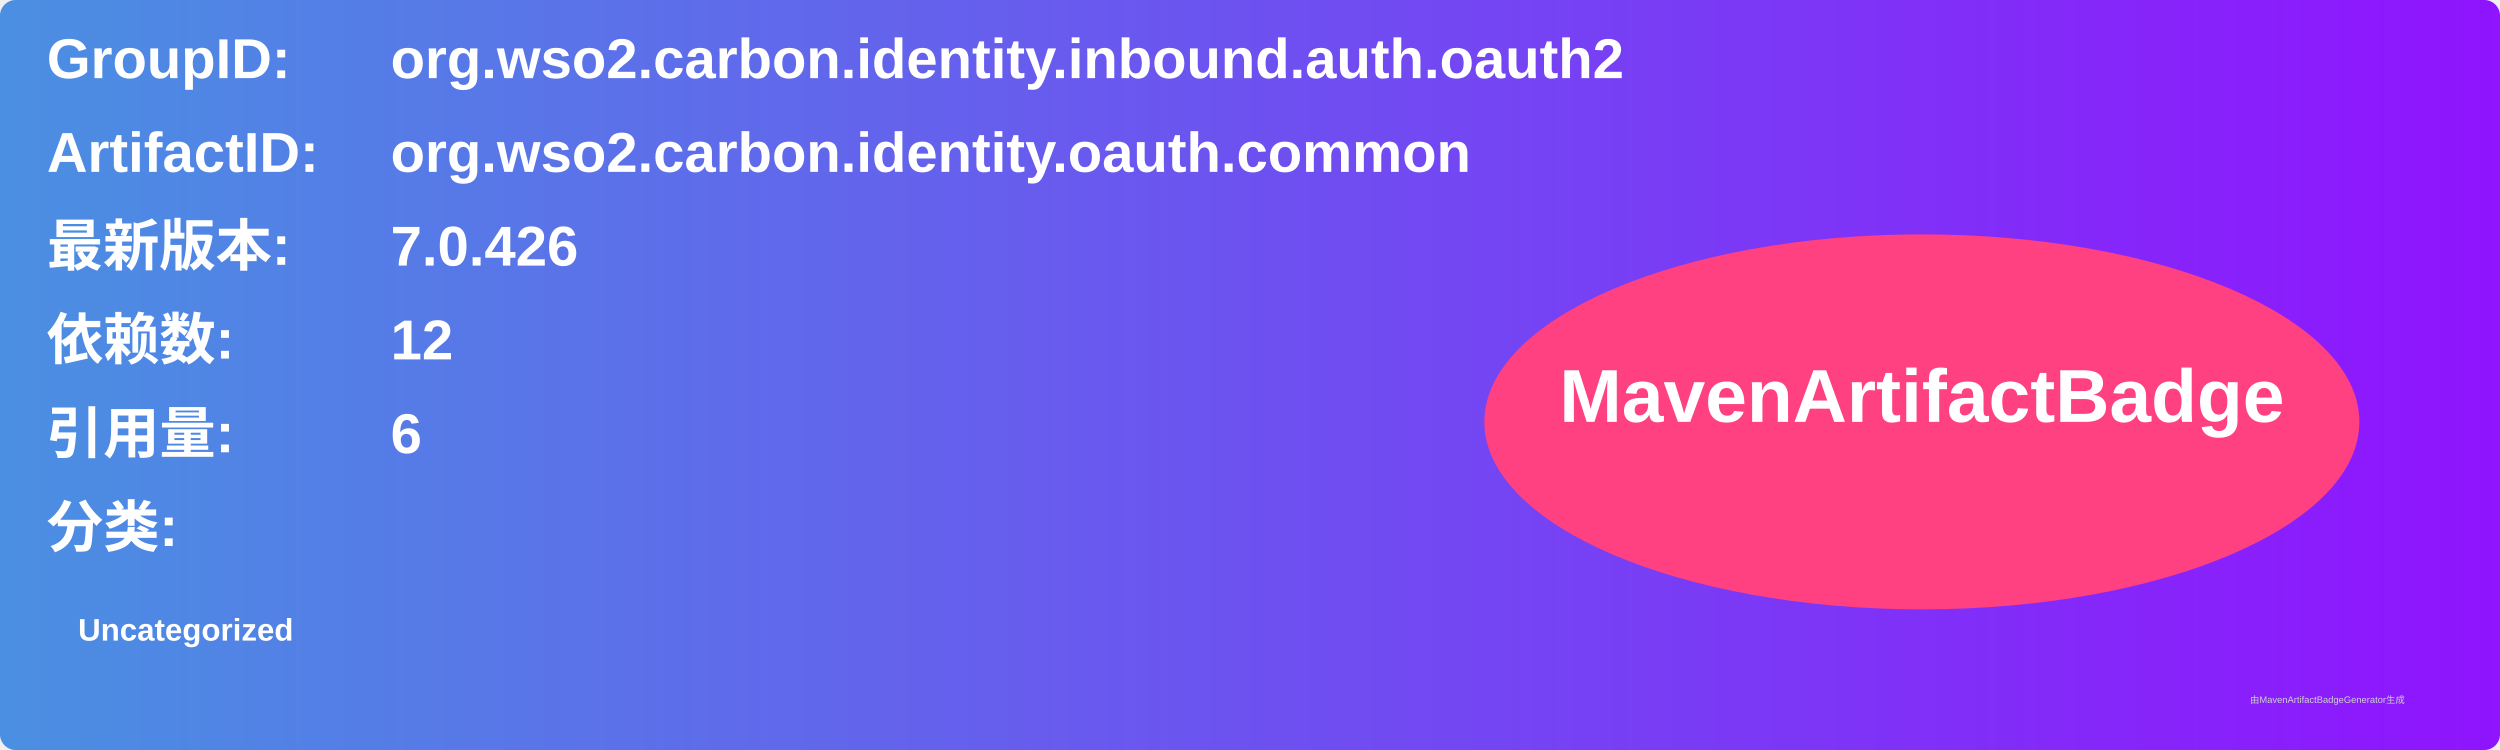
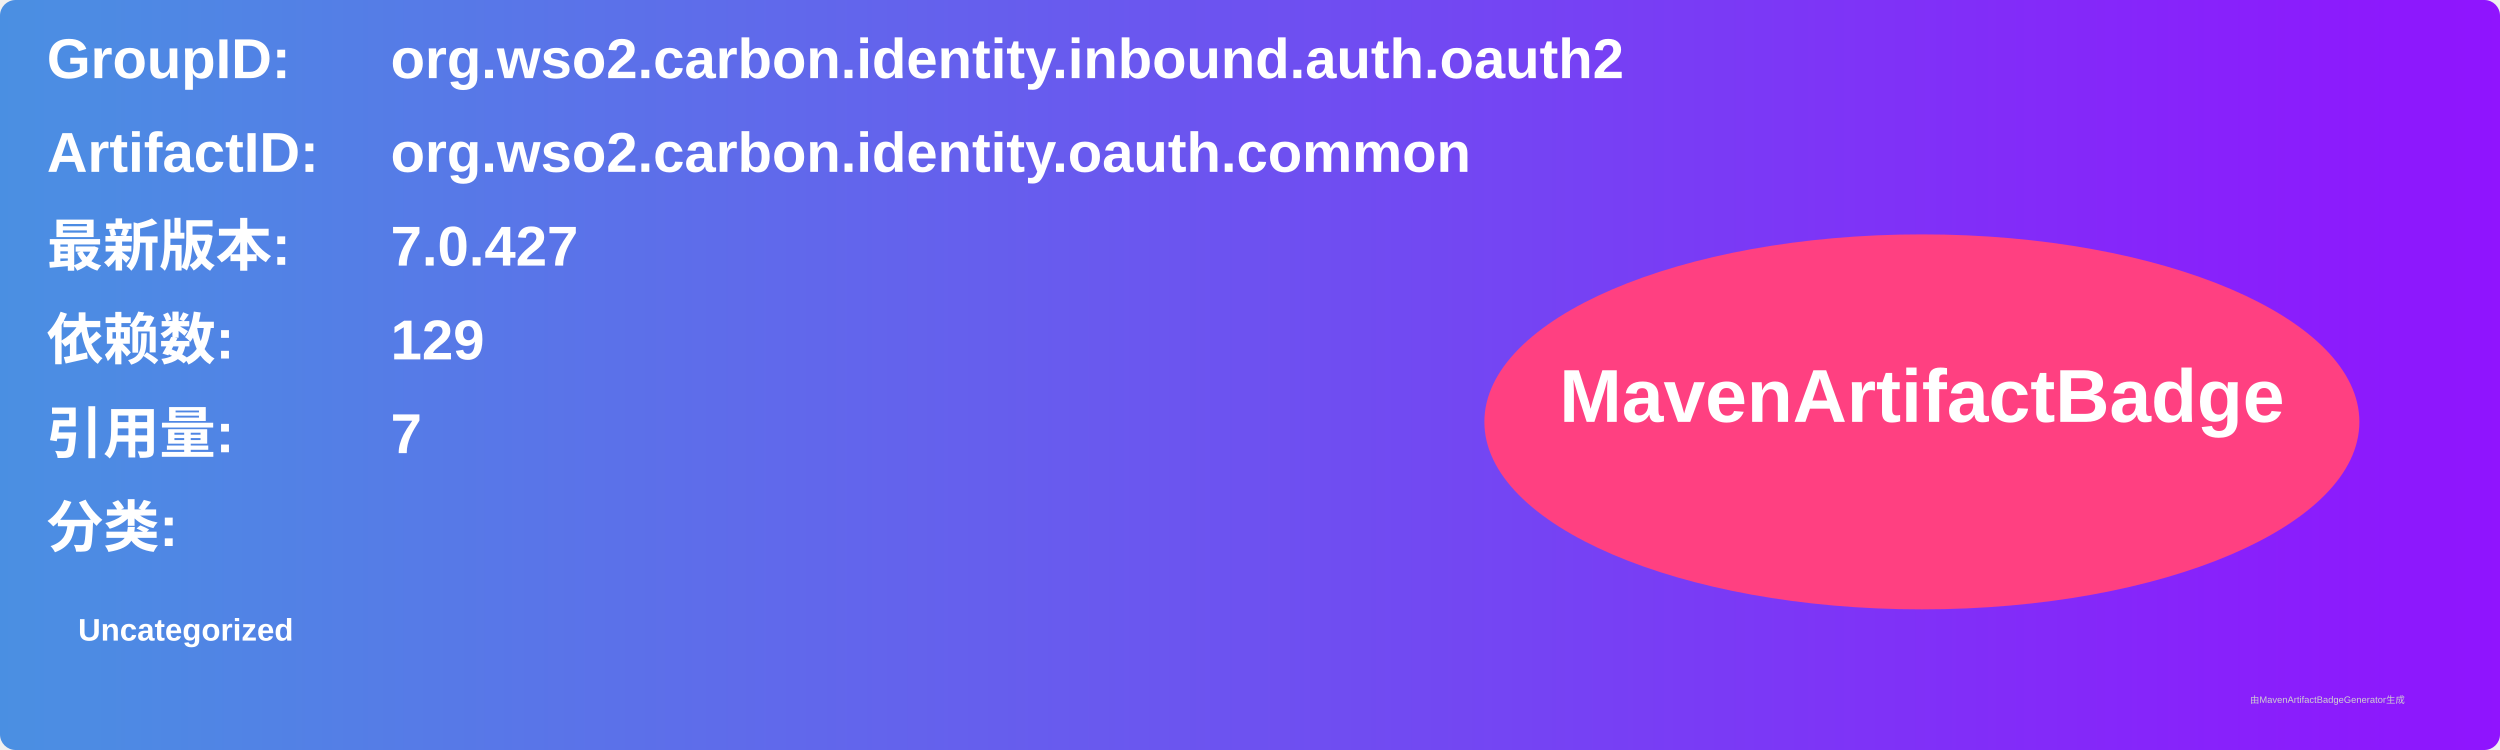
<svg xmlns="http://www.w3.org/2000/svg" width="800" height="240" viewBox="0 0 800 240">
  <linearGradient id="grad" x1="0%" y1="0%" x2="100%" y2="0%">
    <stop offset="0%" stop-color="#4a90e2" />
    <stop offset="100%" stop-color="#9013fe" />
  </linearGradient>
  <rect width="100%" height="100%" rx="5" ry="5" fill="url(#grad)" />
  <g transform="translate(15, 15)">
    <text x="0" y="10" font-family="Arial" font-size="18" fill="white" font-weight="bold" width="260">GroupID:</text>
    <text x="110" y="10" font-family="Arial" font-size="18" fill="white" font-weight="bold" width="460">org.wso2.carbon.identity.inbound.auth.oauth2</text>
    <text x="0" y="40" font-family="Arial" font-size="18" fill="white" font-weight="bold" width="260">ArtifactID:</text>
    <text x="110" y="40" font-family="Arial" font-size="18" fill="white" font-weight="bold" width="460">org.wso2.carbon.identity.oauth.common</text>
    <text x="0" y="70" font-family="Arial" font-size="18" fill="white" font-weight="bold">最新版本:</text>
    <text x="110" y="70" font-family="Arial" font-size="18" fill="white" font-weight="bold">
-       <tspan font-weight="bold">7.0.426</tspan>
+       <tspan font-weight="bold">7.0.427</tspan>
    </text>
    <text x="0" y="100" font-family="Arial" font-size="18" fill="white" font-weight="bold">依赖数: </text>
    <text x="110" y="100" font-family="Arial" font-size="18" fill="white">
-       <tspan font-weight="bold">12</tspan>
+       <tspan font-weight="bold">129</tspan>
    </text>
    <text x="0" y="130" font-family="Arial" font-size="18" fill="white" font-weight="bold">引用量: </text>
    <text x="110" y="130" font-family="Arial" font-size="18" fill="white">
-       <tspan font-weight="bold">6</tspan>
+       <tspan font-weight="bold">7</tspan>
    </text>
    <text x="0" y="160" font-family="Arial" font-size="18" fill="white" font-weight="bold">分类:</text>
    <text x="10" y="190" font-family="Arial" font-size="10" fill="white">
      <tspan font-weight="bold">Uncategorized</tspan>
    </text>
    <ellipse cx="600" cy="120" rx="140" ry="60" fill="#ff4081" />
    <text x="600" y="120" text-anchor="middle" font-family="Arial" font-size="24" fill="white" font-weight="bold">MavenArtifactBadge</text>
  </g>
  <text x="720" y="225" font-family="Arial" font-size="3" fill="#d0d0d0">由MavenArtifactBadgeGenerator生成</text>
</svg>
